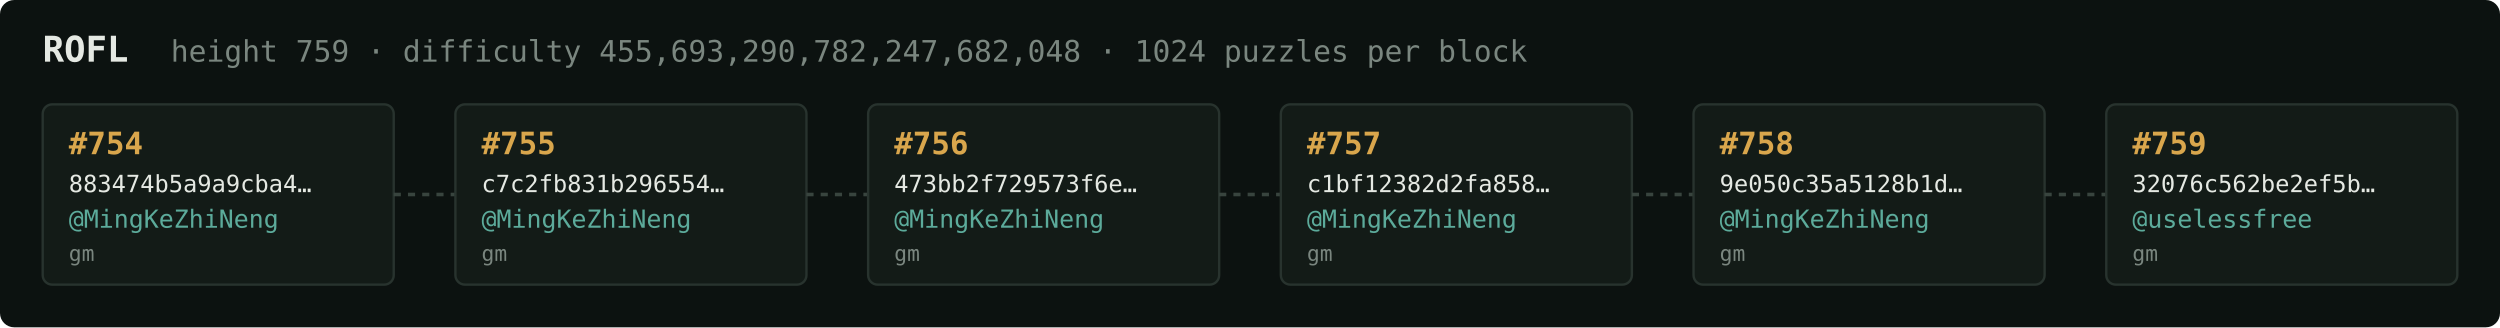
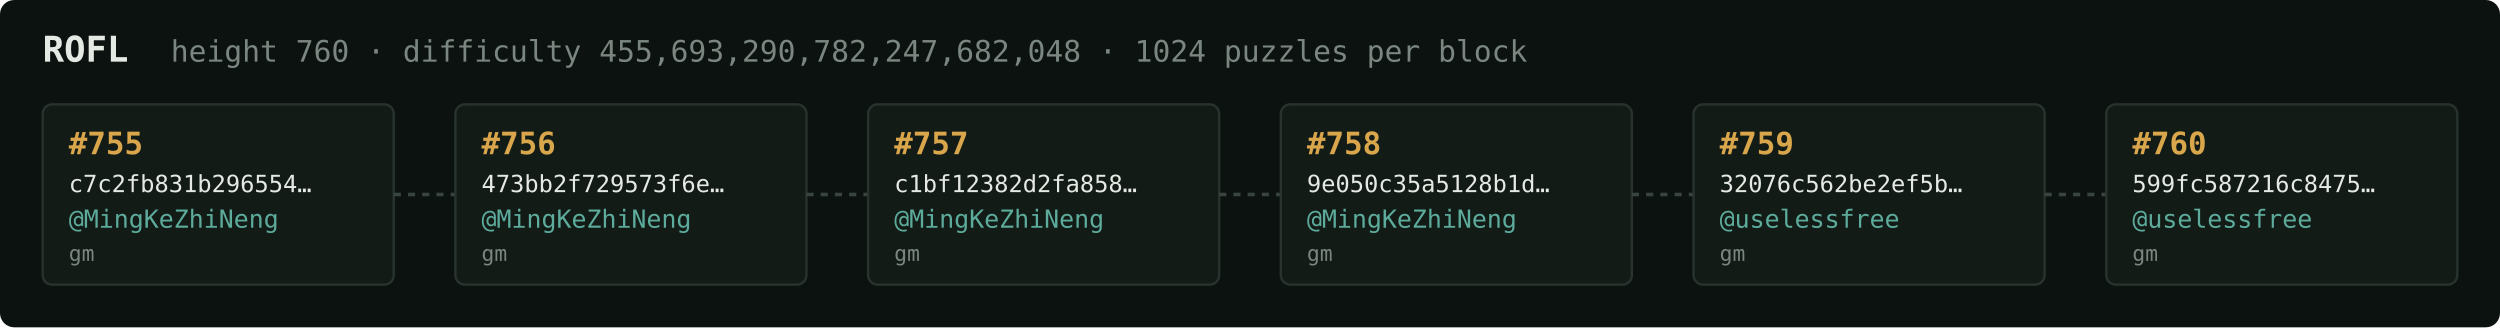
<svg xmlns="http://www.w3.org/2000/svg" width="1054" height="138" viewBox="0 0 1054 138" font-family="ui-monospace,SFMono-Regular,Menlo,monospace">
  <rect fill="#0c1210" width="1054" height="138" rx="6" />
  <text x="18" y="26" fill="#e5e9e3" font-size="15" font-weight="700">ROFL</text>
-   <text x="72" y="26" fill="#7a867f" font-size="12.5">height 759 · difficulty 455,693,290,782,247,682,048 · 1024 puzzles per block</text>
+   <text x="72" y="26" fill="#7a867f" font-size="12.5">height 760 · difficulty 455,693,290,782,247,682,048 · 1024 puzzles per block</text>
  <rect x="18" y="44" width="148" height="76" rx="4" fill="#131b17" stroke="#28332e" stroke-width="1" />
-   <text x="29" y="65" fill="#d9a64c" font-size="13" font-weight="700">#754</text>
-   <text x="29" y="81" fill="#e5e9e3" font-size="10">883474b5a9a9cba4…</text>
+   <text x="29" y="65" fill="#d9a64c" font-size="13" font-weight="700">#755</text>
+   <text x="29" y="81" fill="#e5e9e3" font-size="10">c7c2fb831b296554…</text>
  <text x="29" y="96" fill="#5cab9b" font-size="10.5">@MingKeZhiNeng</text>
  <text x="29" y="110" fill="#7a867f" font-size="9">gm</text>
  <line x1="166" y1="82.0" x2="192" y2="82.0" stroke="#38443e" stroke-width="1.5" stroke-dasharray="3 3" />
  <rect x="192" y="44" width="148" height="76" rx="4" fill="#131b17" stroke="#28332e" stroke-width="1" />
-   <text x="203" y="65" fill="#d9a64c" font-size="13" font-weight="700">#755</text>
-   <text x="203" y="81" fill="#e5e9e3" font-size="10">c7c2fb831b296554…</text>
+   <text x="203" y="65" fill="#d9a64c" font-size="13" font-weight="700">#756</text>
+   <text x="203" y="81" fill="#e5e9e3" font-size="10">473bb2f729573f6e…</text>
  <text x="203" y="96" fill="#5cab9b" font-size="10.5">@MingKeZhiNeng</text>
  <text x="203" y="110" fill="#7a867f" font-size="9">gm</text>
  <line x1="340" y1="82.0" x2="366" y2="82.0" stroke="#38443e" stroke-width="1.5" stroke-dasharray="3 3" />
  <rect x="366" y="44" width="148" height="76" rx="4" fill="#131b17" stroke="#28332e" stroke-width="1" />
-   <text x="377" y="65" fill="#d9a64c" font-size="13" font-weight="700">#756</text>
-   <text x="377" y="81" fill="#e5e9e3" font-size="10">473bb2f729573f6e…</text>
+   <text x="377" y="65" fill="#d9a64c" font-size="13" font-weight="700">#757</text>
+   <text x="377" y="81" fill="#e5e9e3" font-size="10">c1bf12382d2fa858…</text>
  <text x="377" y="96" fill="#5cab9b" font-size="10.5">@MingKeZhiNeng</text>
  <text x="377" y="110" fill="#7a867f" font-size="9">gm</text>
  <line x1="514" y1="82.0" x2="540" y2="82.0" stroke="#38443e" stroke-width="1.5" stroke-dasharray="3 3" />
  <rect x="540" y="44" width="148" height="76" rx="4" fill="#131b17" stroke="#28332e" stroke-width="1" />
-   <text x="551" y="65" fill="#d9a64c" font-size="13" font-weight="700">#757</text>
-   <text x="551" y="81" fill="#e5e9e3" font-size="10">c1bf12382d2fa858…</text>
+   <text x="551" y="65" fill="#d9a64c" font-size="13" font-weight="700">#758</text>
+   <text x="551" y="81" fill="#e5e9e3" font-size="10">9e050c35a5128b1d…</text>
  <text x="551" y="96" fill="#5cab9b" font-size="10.5">@MingKeZhiNeng</text>
  <text x="551" y="110" fill="#7a867f" font-size="9">gm</text>
  <line x1="688" y1="82.0" x2="714" y2="82.0" stroke="#38443e" stroke-width="1.5" stroke-dasharray="3 3" />
  <rect x="714" y="44" width="148" height="76" rx="4" fill="#131b17" stroke="#28332e" stroke-width="1" />
-   <text x="725" y="65" fill="#d9a64c" font-size="13" font-weight="700">#758</text>
-   <text x="725" y="81" fill="#e5e9e3" font-size="10">9e050c35a5128b1d…</text>
-   <text x="725" y="96" fill="#5cab9b" font-size="10.5">@MingKeZhiNeng</text>
+   <text x="725" y="65" fill="#d9a64c" font-size="13" font-weight="700">#759</text>
+   <text x="725" y="81" fill="#e5e9e3" font-size="10">32076c562be2ef5b…</text>
+   <text x="725" y="96" fill="#5cab9b" font-size="10.5">@uselessfree</text>
  <text x="725" y="110" fill="#7a867f" font-size="9">gm</text>
  <line x1="862" y1="82.0" x2="888" y2="82.0" stroke="#38443e" stroke-width="1.5" stroke-dasharray="3 3" />
  <rect x="888" y="44" width="148" height="76" rx="4" fill="#131b17" stroke="#28332e" stroke-width="1" />
-   <text x="899" y="65" fill="#d9a64c" font-size="13" font-weight="700">#759</text>
-   <text x="899" y="81" fill="#e5e9e3" font-size="10">32076c562be2ef5b…</text>
+   <text x="899" y="65" fill="#d9a64c" font-size="13" font-weight="700">#760</text>
+   <text x="899" y="81" fill="#e5e9e3" font-size="10">599fc587216c8475…</text>
  <text x="899" y="96" fill="#5cab9b" font-size="10.5">@uselessfree</text>
  <text x="899" y="110" fill="#7a867f" font-size="9">gm</text>
</svg>
